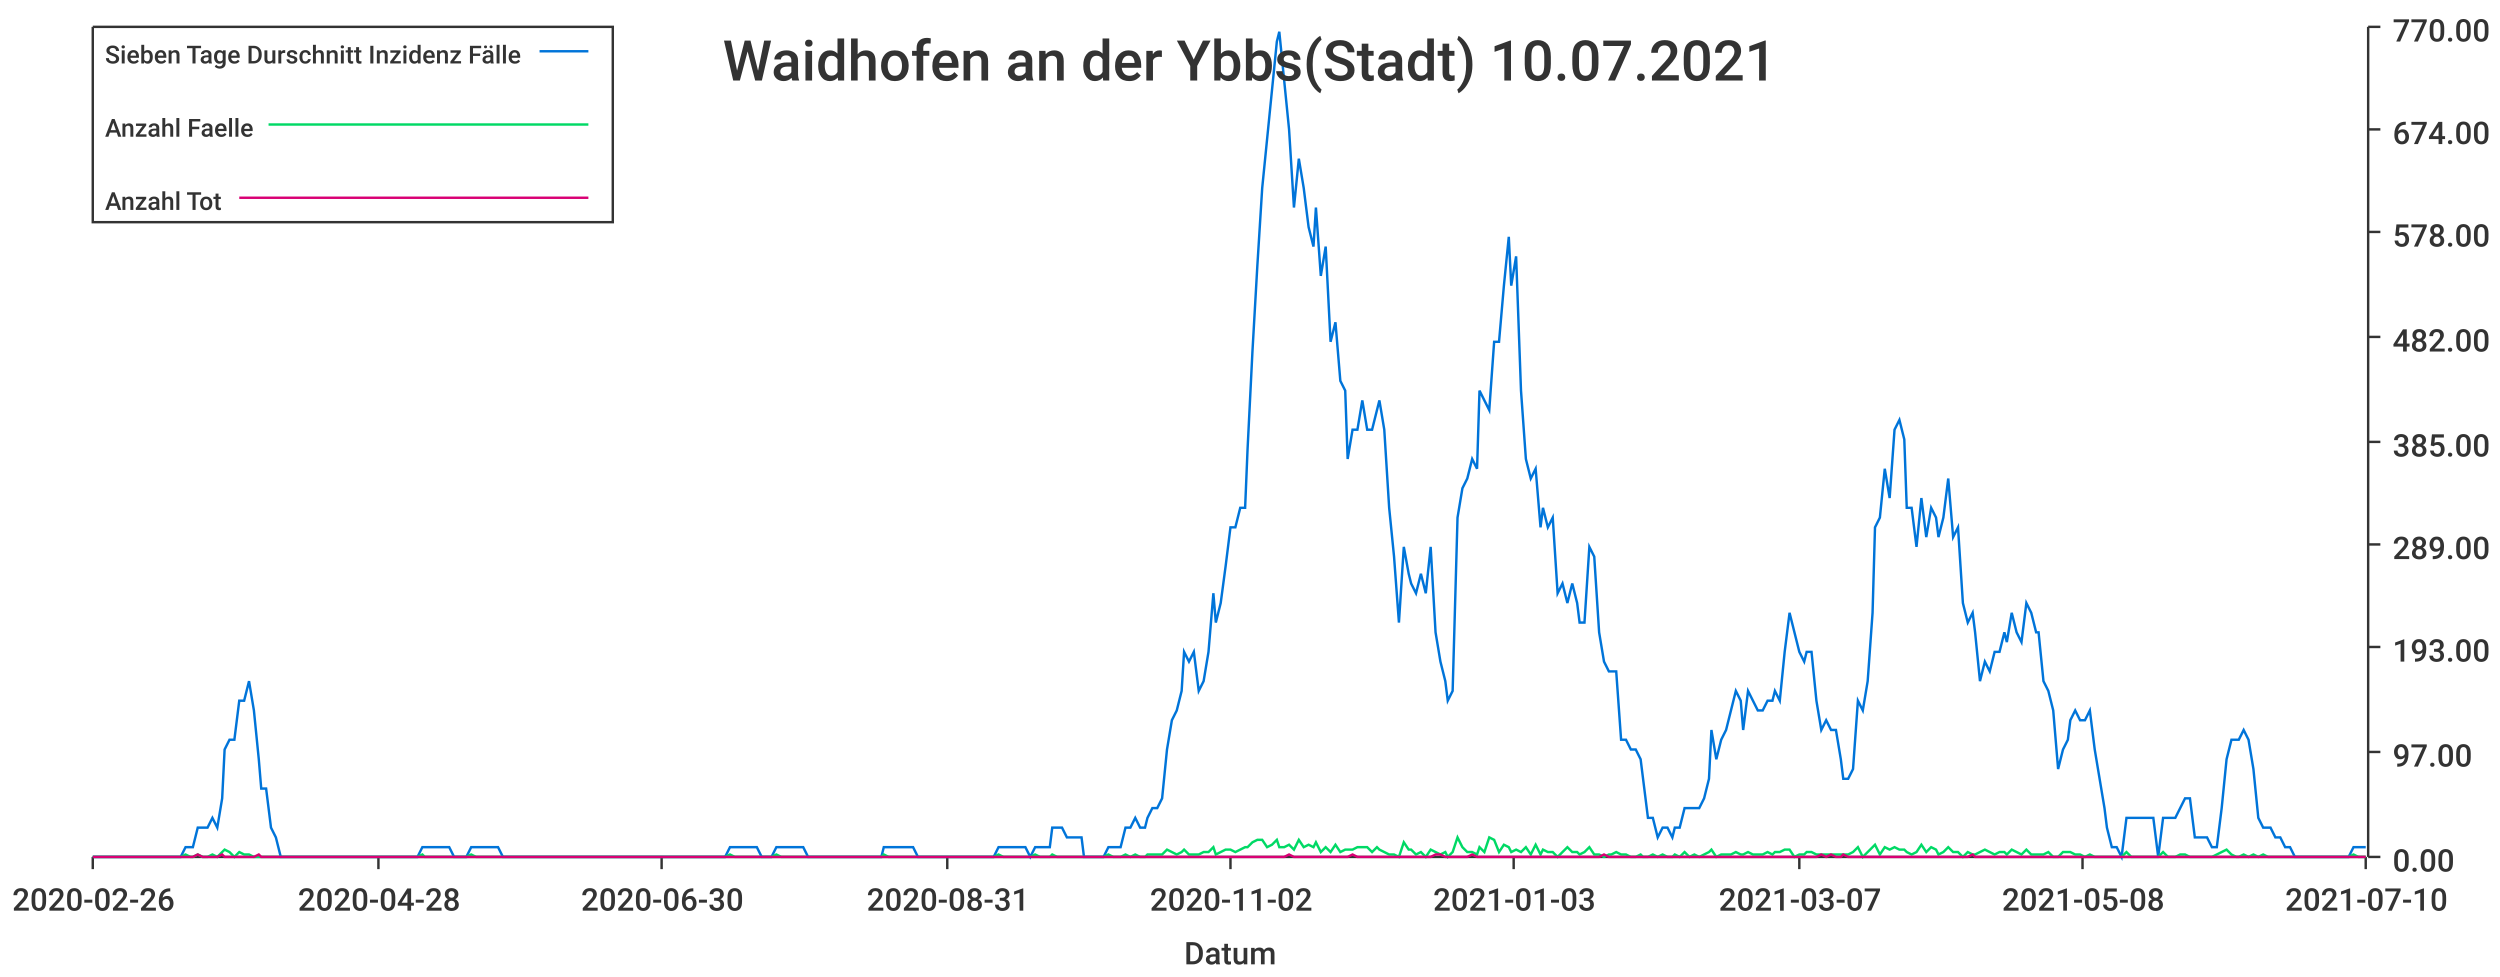
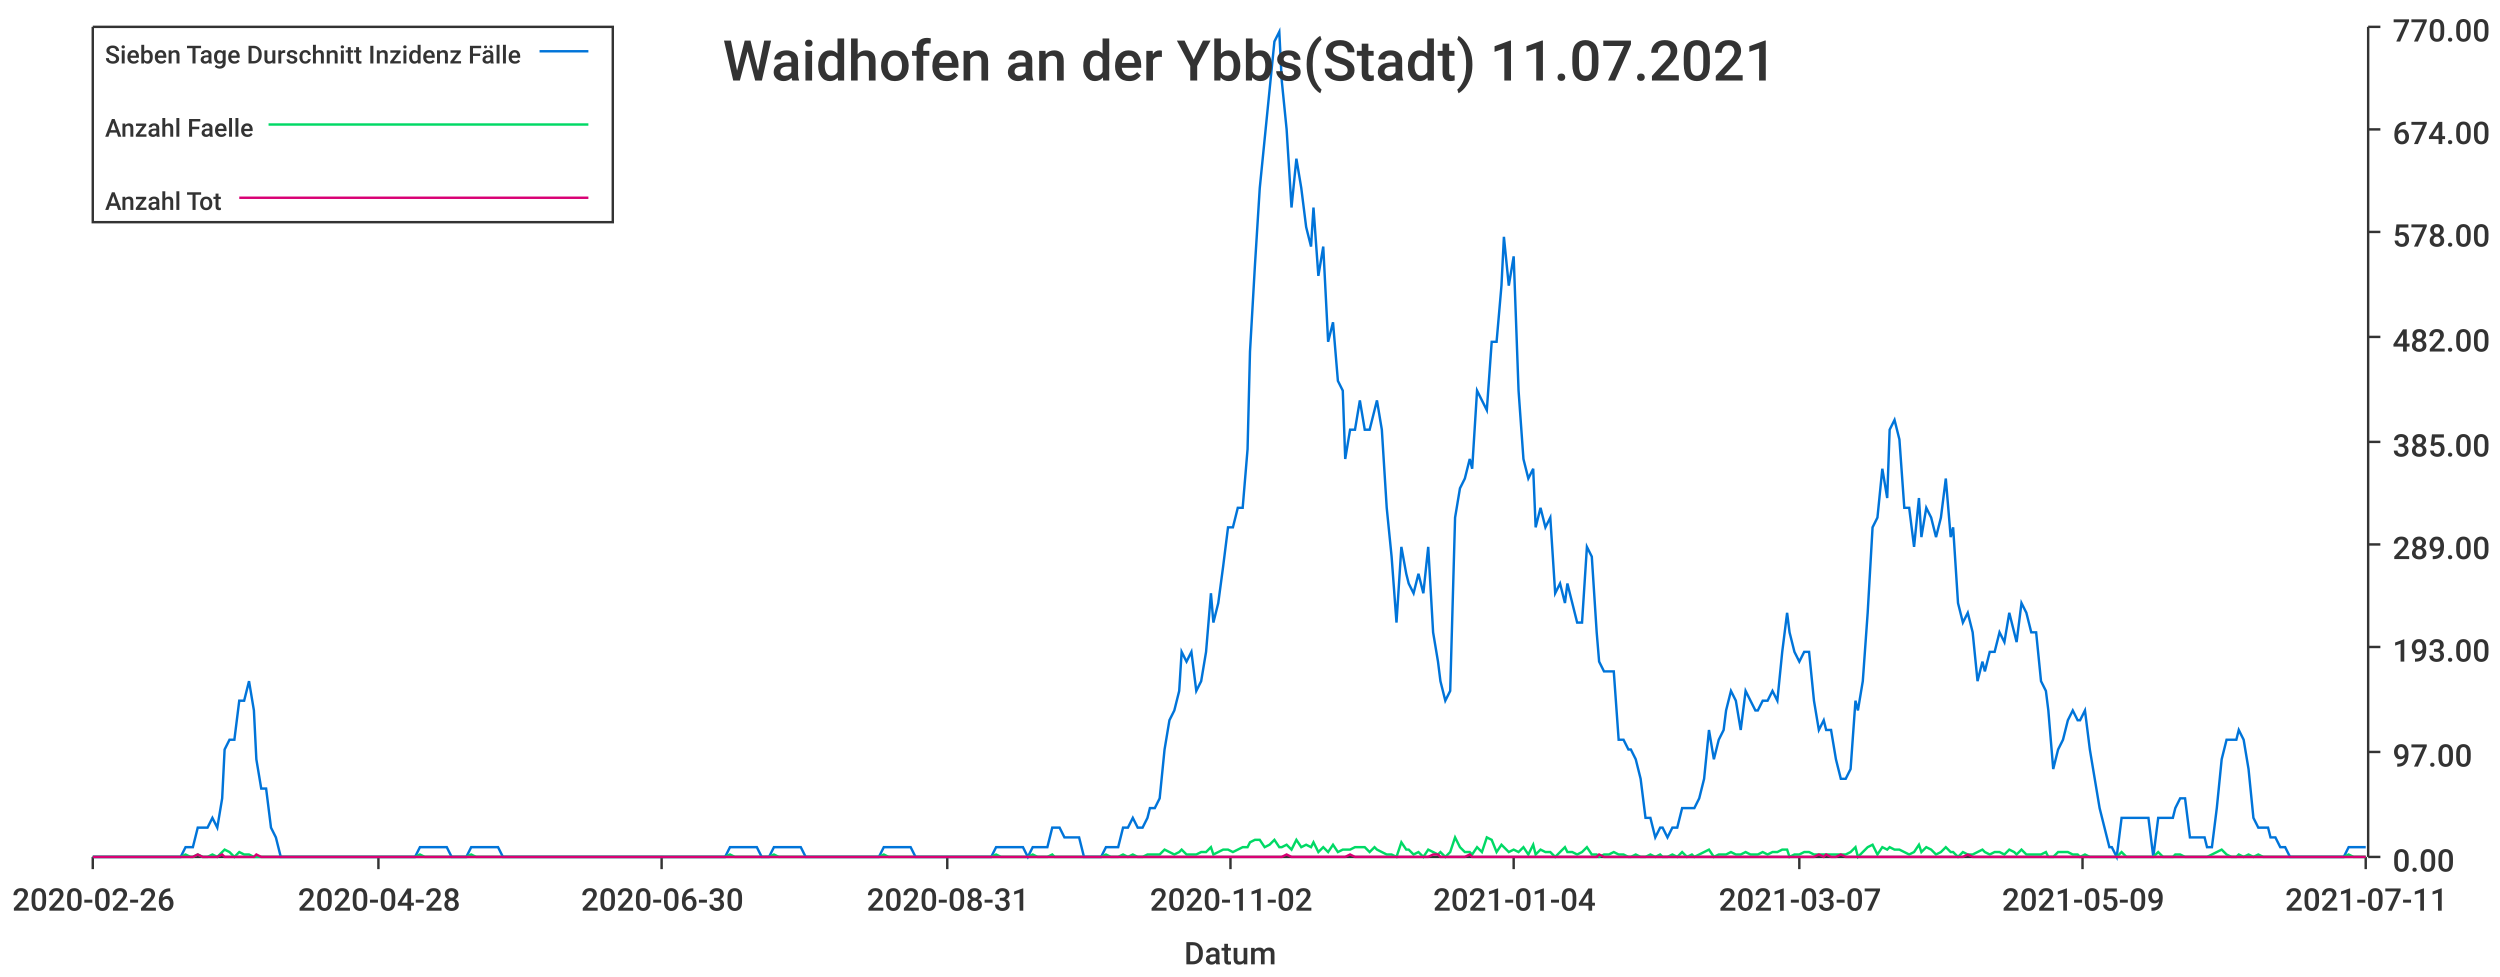
<svg xmlns="http://www.w3.org/2000/svg" width="1024" height="400">\n<path d="M 0 0 L 1024 0 L 1024 400 L 0 400 L 0 0" style="stroke-width:0;stroke:rgba(255,255,255,1.0);fill:rgba(255,255,255,1.0)" />
  <path d="M 38 11 L 969 11 L 969 351 L 38 351 L 38 11" style="stroke-width:0;stroke:rgba(255,255,255,1.0);fill:rgba(255,255,255,1.0)" />
  <path d="M 38 351 L 969 351" style="stroke-width:1;stroke:rgba(51,51,51,1.0);fill:none" />
  <path d="M 38 351 L 38 356" style="stroke-width:1;stroke:rgba(51,51,51,1.0);fill:none" />
  <text x="5" y="373" style="stroke-width:0;stroke:none;fill:rgba(51,51,51,1.0);font-size:12.8px;font-family:'Roboto Medium',sans-serif">2020-02-26</text>
  <path d="M 155 351 L 155 356" style="stroke-width:1;stroke:rgba(51,51,51,1.0);fill:none" />
  <text x="122" y="373" style="stroke-width:0;stroke:none;fill:rgba(51,51,51,1.0);font-size:12.8px;font-family:'Roboto Medium',sans-serif">2020-04-28</text>
  <path d="M 271 351 L 271 356" style="stroke-width:1;stroke:rgba(51,51,51,1.0);fill:none" />
  <text x="238" y="373" style="stroke-width:0;stroke:none;fill:rgba(51,51,51,1.0);font-size:12.8px;font-family:'Roboto Medium',sans-serif">2020-06-30</text>
  <path d="M 388 351 L 388 356" style="stroke-width:1;stroke:rgba(51,51,51,1.0);fill:none" />
  <text x="355" y="373" style="stroke-width:0;stroke:none;fill:rgba(51,51,51,1.0);font-size:12.8px;font-family:'Roboto Medium',sans-serif">2020-08-31</text>
  <path d="M 504 351 L 504 356" style="stroke-width:1;stroke:rgba(51,51,51,1.0);fill:none" />
  <text x="471" y="373" style="stroke-width:0;stroke:none;fill:rgba(51,51,51,1.0);font-size:12.8px;font-family:'Roboto Medium',sans-serif">2020-11-02</text>
  <path d="M 620 351 L 620 356" style="stroke-width:1;stroke:rgba(51,51,51,1.0);fill:none" />
-   <text x="587" y="373" style="stroke-width:0;stroke:none;fill:rgba(51,51,51,1.0);font-size:12.8px;font-family:'Roboto Medium',sans-serif">2021-01-03</text>
+   <text x="587" y="373" style="stroke-width:0;stroke:none;fill:rgba(51,51,51,1.0);font-size:12.8px;font-family:'Roboto Medium',sans-serif">2021-01-04</text>
  <path d="M 737 351 L 737 356" style="stroke-width:1;stroke:rgba(51,51,51,1.0);fill:none" />
  <text x="704" y="373" style="stroke-width:0;stroke:none;fill:rgba(51,51,51,1.0);font-size:12.8px;font-family:'Roboto Medium',sans-serif">2021-03-07</text>
  <path d="M 853 351 L 853 356" style="stroke-width:1;stroke:rgba(51,51,51,1.0);fill:none" />
-   <text x="820" y="373" style="stroke-width:0;stroke:none;fill:rgba(51,51,51,1.0);font-size:12.8px;font-family:'Roboto Medium',sans-serif">2021-05-08</text>
+   <text x="820" y="373" style="stroke-width:0;stroke:none;fill:rgba(51,51,51,1.0);font-size:12.8px;font-family:'Roboto Medium',sans-serif">2021-05-09</text>
  <path d="M 969 351 L 969 356" style="stroke-width:1;stroke:rgba(51,51,51,1.0);fill:none" />
-   <text x="936" y="373" style="stroke-width:0;stroke:none;fill:rgba(51,51,51,1.0);font-size:12.8px;font-family:'Roboto Medium',sans-serif">2021-07-10</text>
+   <text x="936" y="373" style="stroke-width:0;stroke:none;fill:rgba(51,51,51,1.0);font-size:12.8px;font-family:'Roboto Medium',sans-serif">2021-07-11</text>
  <text x="485" y="395" style="stroke-width:0;stroke:none;fill:rgba(51,51,51,1.0);font-size:12.8px;font-family:'Roboto Medium',sans-serif">Datum</text>
  <path d="M 970 351 L 970 11" style="stroke-width:1;stroke:rgba(51,51,51,1.0);fill:none" />
  <path d="M 970 351 L 975 351" style="stroke-width:1;stroke:rgba(51,51,51,1.0);fill:none" />
  <text x="980" y="357" style="stroke-width:0;stroke:none;fill:rgba(51,51,51,1.0);font-size:12.8px;font-family:'Roboto Medium',sans-serif">0.00</text>
  <path d="M 970 308 L 975 308" style="stroke-width:1;stroke:rgba(51,51,51,1.0);fill:none" />
  <text x="980" y="314" style="stroke-width:0;stroke:none;fill:rgba(51,51,51,1.0);font-size:12.8px;font-family:'Roboto Medium',sans-serif">97.00</text>
  <path d="M 970 265 L 975 265" style="stroke-width:1;stroke:rgba(51,51,51,1.0);fill:none" />
  <text x="980" y="271" style="stroke-width:0;stroke:none;fill:rgba(51,51,51,1.0);font-size:12.8px;font-family:'Roboto Medium',sans-serif">193.00</text>
  <path d="M 970 223 L 975 223" style="stroke-width:1;stroke:rgba(51,51,51,1.0);fill:none" />
  <text x="980" y="229" style="stroke-width:0;stroke:none;fill:rgba(51,51,51,1.0);font-size:12.8px;font-family:'Roboto Medium',sans-serif">289.00</text>
  <path d="M 970 181 L 975 181" style="stroke-width:1;stroke:rgba(51,51,51,1.0);fill:none" />
  <text x="980" y="187" style="stroke-width:0;stroke:none;fill:rgba(51,51,51,1.0);font-size:12.8px;font-family:'Roboto Medium',sans-serif">385.00</text>
  <path d="M 970 138 L 975 138" style="stroke-width:1;stroke:rgba(51,51,51,1.0);fill:none" />
  <text x="980" y="144" style="stroke-width:0;stroke:none;fill:rgba(51,51,51,1.0);font-size:12.8px;font-family:'Roboto Medium',sans-serif">482.00</text>
  <path d="M 970 95 L 975 95" style="stroke-width:1;stroke:rgba(51,51,51,1.0);fill:none" />
  <text x="980" y="101" style="stroke-width:0;stroke:none;fill:rgba(51,51,51,1.0);font-size:12.8px;font-family:'Roboto Medium',sans-serif">578.00</text>
  <path d="M 970 53 L 975 53" style="stroke-width:1;stroke:rgba(51,51,51,1.0);fill:none" />
  <text x="980" y="59" style="stroke-width:0;stroke:none;fill:rgba(51,51,51,1.0);font-size:12.8px;font-family:'Roboto Medium',sans-serif">674.00</text>
  <path d="M 970 11 L 975 11" style="stroke-width:1;stroke:rgba(51,51,51,1.0);fill:none" />
  <text x="980" y="17" style="stroke-width:0;stroke:none;fill:rgba(51,51,51,1.0);font-size:12.8px;font-family:'Roboto Medium',sans-serif">770.00</text>
-   <path d="M 38 351 L 40 351 L 42 351 L 44 351 L 46 351 L 48 351 L 50 351 L 52 351 L 53 351 L 55 351 L 57 351 L 59 351 L 61 351 L 63 351 L 65 351 L 66 351 L 68 351 L 70 351 L 72 351 L 74 351 L 76 347 L 78 347 L 79 347 L 81 339 L 83 339 L 85 339 L 87 335 L 89 339 L 91 327 L 92 307 L 94 303 L 96 303 L 98 287 L 100 287 L 102 279 L 104 291 L 106 311 L 107 323 L 109 323 L 111 339 L 113 343 L 115 351 L 117 351 L 119 351 L 120 351 L 122 351 L 124 351 L 126 351 L 128 351 L 130 351 L 132 351 L 133 351 L 135 351 L 137 351 L 139 351 L 141 351 L 143 351 L 145 351 L 146 351 L 148 351 L 150 351 L 152 351 L 154 351 L 156 351 L 158 351 L 160 351 L 161 351 L 163 351 L 165 351 L 167 351 L 169 351 L 171 351 L 173 347 L 174 347 L 176 347 L 178 347 L 180 347 L 182 347 L 184 347 L 186 351 L 187 351 L 189 351 L 191 351 L 193 347 L 195 347 L 197 347 L 199 347 L 200 347 L 202 347 L 204 347 L 206 351 L 208 351 L 210 351 L 212 351 L 214 351 L 215 351 L 217 351 L 219 351 L 221 351 L 223 351 L 225 351 L 227 351 L 228 351 L 230 351 L 232 351 L 234 351 L 236 351 L 238 351 L 240 351 L 241 351 L 243 351 L 245 351 L 247 351 L 249 351 L 251 351 L 253 351 L 254 351 L 256 351 L 258 351 L 260 351 L 262 351 L 264 351 L 266 351 L 268 351 L 269 351 L 271 351 L 273 351 L 275 351 L 277 351 L 279 351 L 281 351 L 282 351 L 284 351 L 286 351 L 288 351 L 290 351 L 292 351 L 294 351 L 295 351 L 297 351 L 299 347 L 301 347 L 303 347 L 305 347 L 307 347 L 308 347 L 310 347 L 312 351 L 314 351 L 316 351 L 318 347 L 320 347 L 322 347 L 323 347 L 325 347 L 327 347 L 329 347 L 331 351 L 333 351 L 335 351 L 336 351 L 338 351 L 340 351 L 342 351 L 344 351 L 346 351 L 348 351 L 349 351 L 351 351 L 353 351 L 355 351 L 357 351 L 359 351 L 361 351 L 362 347 L 364 347 L 366 347 L 368 347 L 370 347 L 372 347 L 374 347 L 376 351 L 377 351 L 379 351 L 381 351 L 383 351 L 385 351 L 387 351 L 389 351 L 390 351 L 392 351 L 394 351 L 396 351 L 398 351 L 400 351 L 402 351 L 403 351 L 405 351 L 407 351 L 409 347 L 411 347 L 413 347 L 415 347 L 416 347 L 418 347 L 420 347 L 422 351 L 424 347 L 426 347 L 428 347 L 430 347 L 431 339 L 433 339 L 435 339 L 437 343 L 439 343 L 441 343 L 443 343 L 444 351 L 446 351 L 448 351 L 450 351 L 452 351 L 454 347 L 456 347 L 457 347 L 459 347 L 461 339 L 463 339 L 465 335 L 467 339 L 469 339 L 470 335 L 472 331 L 474 331 L 476 327 L 478 307 L 480 295 L 482 291 L 484 283 L 485 267 L 487 271 L 489 267 L 491 283 L 493 279 L 495 267 L 497 243 L 498 255 L 500 247 L 502 232 L 504 216 L 506 216 L 508 208 L 510 208 L 511 184 L 513 144 L 515 109 L 517 77 L 519 57 L 521 37 L 523 17 L 524 13 L 526 33 L 528 53 L 530 85 L 532 65 L 534 77 L 536 93 L 538 101 L 539 85 L 541 113 L 543 101 L 545 140 L 547 132 L 549 156 L 551 160 L 552 188 L 554 176 L 556 176 L 558 164 L 560 176 L 562 176 L 564 168 L 565 164 L 567 176 L 569 208 L 571 228 L 573 255 L 575 224 L 577 235 L 578 239 L 580 243 L 582 235 L 584 243 L 586 224 L 588 259 L 590 271 L 592 279 L 593 287 L 595 283 L 597 212 L 599 200 L 601 196 L 603 188 L 605 192 L 606 160 L 608 164 L 610 168 L 612 140 L 614 140 L 616 117 L 618 97 L 619 117 L 621 105 L 623 160 L 625 188 L 627 196 L 629 192 L 631 216 L 632 208 L 634 216 L 636 212 L 638 243 L 640 239 L 642 247 L 644 239 L 646 247 L 647 255 L 649 255 L 651 224 L 653 228 L 655 259 L 657 271 L 659 275 L 660 275 L 662 275 L 664 303 L 666 303 L 668 307 L 670 307 L 672 311 L 673 319 L 675 335 L 677 335 L 679 343 L 681 339 L 683 339 L 685 343 L 686 339 L 688 339 L 690 331 L 692 331 L 694 331 L 696 331 L 698 327 L 700 319 L 701 299 L 703 311 L 705 303 L 707 299 L 709 291 L 711 283 L 713 287 L 714 299 L 716 283 L 718 287 L 720 291 L 722 291 L 724 287 L 726 287 L 727 283 L 729 287 L 731 267 L 733 251 L 735 259 L 737 267 L 739 271 L 740 267 L 742 267 L 744 287 L 746 299 L 748 295 L 750 299 L 752 299 L 754 311 L 755 319 L 757 319 L 759 315 L 761 287 L 763 291 L 765 279 L 767 251 L 768 216 L 770 212 L 772 192 L 774 204 L 776 176 L 778 172 L 780 180 L 781 208 L 783 208 L 785 224 L 787 204 L 789 220 L 791 208 L 793 212 L 794 220 L 796 212 L 798 196 L 800 220 L 802 216 L 804 247 L 806 255 L 808 251 L 809 259 L 811 279 L 813 271 L 815 275 L 817 267 L 819 267 L 821 259 L 822 263 L 824 251 L 826 259 L 828 263 L 830 247 L 832 251 L 834 259 L 835 259 L 837 279 L 839 283 L 841 291 L 843 315 L 845 307 L 847 303 L 848 295 L 850 291 L 852 295 L 854 295 L 856 291 L 858 307 L 860 319 L 862 331 L 863 339 L 865 347 L 867 347 L 869 351 L 871 335 L 873 335 L 875 335 L 876 335 L 878 335 L 880 335 L 882 335 L 884 351 L 886 335 L 888 335 L 889 335 L 891 335 L 893 331 L 895 327 L 897 327 L 899 343 L 901 343 L 902 343 L 904 343 L 906 347 L 908 347 L 910 331 L 912 311 L 914 303 L 916 303 L 917 303 L 919 299 L 921 303 L 923 315 L 925 335 L 927 339 L 929 339 L 930 339 L 932 343 L 934 343 L 936 347 L 938 347 L 940 351 L 942 351 L 943 351 L 945 351 L 947 351 L 949 351 L 951 351 L 953 351 L 955 351 L 956 351 L 958 351 L 960 351 L 962 351 L 964 347 L 966 347 L 968 347 L 969 347" style="stroke-width:1;stroke:rgba(0,116,217,1.0);fill:none" />
-   <path d="M 38 351 L 40 351 L 42 351 L 44 351 L 46 351 L 48 351 L 50 351 L 52 351 L 53 351 L 55 351 L 57 351 L 59 351 L 61 351 L 63 351 L 65 351 L 66 351 L 68 351 L 70 351 L 72 351 L 74 351 L 76 350 L 78 351 L 79 351 L 81 350 L 83 351 L 85 351 L 87 350 L 89 351 L 91 349 L 92 348 L 94 349 L 96 351 L 98 349 L 100 350 L 102 350 L 104 351 L 106 351 L 107 351 L 109 351 L 111 351 L 113 351 L 115 351 L 117 351 L 119 351 L 120 351 L 122 351 L 124 351 L 126 351 L 128 351 L 130 351 L 132 351 L 133 351 L 135 351 L 137 351 L 139 351 L 141 351 L 143 351 L 145 351 L 146 351 L 148 351 L 150 351 L 152 351 L 154 351 L 156 351 L 158 351 L 160 351 L 161 351 L 163 351 L 165 351 L 167 351 L 169 351 L 171 351 L 173 350 L 174 351 L 176 351 L 178 351 L 180 351 L 182 351 L 184 351 L 186 351 L 187 351 L 189 351 L 191 351 L 193 350 L 195 351 L 197 351 L 199 351 L 200 351 L 202 351 L 204 351 L 206 351 L 208 351 L 210 351 L 212 351 L 214 351 L 215 351 L 217 351 L 219 351 L 221 351 L 223 351 L 225 351 L 227 351 L 228 351 L 230 351 L 232 351 L 234 351 L 236 351 L 238 351 L 240 351 L 241 351 L 243 351 L 245 351 L 247 351 L 249 351 L 251 351 L 253 351 L 254 351 L 256 351 L 258 351 L 260 351 L 262 351 L 264 351 L 266 351 L 268 351 L 269 351 L 271 351 L 273 351 L 275 351 L 277 351 L 279 351 L 281 351 L 282 351 L 284 351 L 286 351 L 288 351 L 290 351 L 292 351 L 294 351 L 295 351 L 297 351 L 299 350 L 301 351 L 303 351 L 305 351 L 307 351 L 308 351 L 310 351 L 312 351 L 314 351 L 316 351 L 318 350 L 320 351 L 322 351 L 323 351 L 325 351 L 327 351 L 329 351 L 331 351 L 333 351 L 335 351 L 336 351 L 338 351 L 340 351 L 342 351 L 344 351 L 346 351 L 348 351 L 349 351 L 351 351 L 353 351 L 355 351 L 357 351 L 359 351 L 361 351 L 362 350 L 364 351 L 366 351 L 368 351 L 370 351 L 372 351 L 374 351 L 376 351 L 377 351 L 379 351 L 381 351 L 383 351 L 385 351 L 387 351 L 389 351 L 390 351 L 392 351 L 394 351 L 396 351 L 398 351 L 400 351 L 402 351 L 403 351 L 405 351 L 407 351 L 409 350 L 411 351 L 413 351 L 415 351 L 416 351 L 418 351 L 420 351 L 422 351 L 424 350 L 426 351 L 428 351 L 430 351 L 431 350 L 433 351 L 435 351 L 437 351 L 439 351 L 441 351 L 443 351 L 444 351 L 446 351 L 448 351 L 450 351 L 452 351 L 454 350 L 456 351 L 457 351 L 459 351 L 461 350 L 463 351 L 465 350 L 467 351 L 469 351 L 470 350 L 472 350 L 474 350 L 476 350 L 478 348 L 480 349 L 482 350 L 484 349 L 485 348 L 487 350 L 489 350 L 491 350 L 493 349 L 495 349 L 497 347 L 498 350 L 500 349 L 502 348 L 504 348 L 506 349 L 508 348 L 510 347 L 511 347 L 513 345 L 515 344 L 517 344 L 519 347 L 521 346 L 523 344 L 524 347 L 526 347 L 528 346 L 530 348 L 532 344 L 534 347 L 536 346 L 538 347 L 539 345 L 541 349 L 543 347 L 545 349 L 547 346 L 549 349 L 551 348 L 552 348 L 554 348 L 556 347 L 558 347 L 560 347 L 562 349 L 564 347 L 565 348 L 567 349 L 569 350 L 571 350 L 573 351 L 575 345 L 577 348 L 578 348 L 580 350 L 582 349 L 584 351 L 586 348 L 588 349 L 590 350 L 592 349 L 593 351 L 595 349 L 597 343 L 599 347 L 601 349 L 603 349 L 605 350 L 606 347 L 608 349 L 610 343 L 612 344 L 614 349 L 616 346 L 618 347 L 619 349 L 621 348 L 623 349 L 625 347 L 627 350 L 629 346 L 631 350 L 632 348 L 634 349 L 636 349 L 638 351 L 640 349 L 642 347 L 644 349 L 646 349 L 647 350 L 649 349 L 651 347 L 653 350 L 655 350 L 657 351 L 659 350 L 660 350 L 662 349 L 664 350 L 666 350 L 668 351 L 670 351 L 672 350 L 673 351 L 675 351 L 677 350 L 679 351 L 681 350 L 683 351 L 685 351 L 686 350 L 688 351 L 690 349 L 692 351 L 694 350 L 696 351 L 698 350 L 700 349 L 701 348 L 703 351 L 705 350 L 707 350 L 709 350 L 711 349 L 713 350 L 714 350 L 716 349 L 718 350 L 720 350 L 722 350 L 724 349 L 726 350 L 727 349 L 729 349 L 731 348 L 733 348 L 735 351 L 737 350 L 739 350 L 740 349 L 742 349 L 744 350 L 746 350 L 748 350 L 750 350 L 752 350 L 754 350 L 755 350 L 757 350 L 759 349 L 761 347 L 763 351 L 765 349 L 767 347 L 768 346 L 770 350 L 772 347 L 774 348 L 776 347 L 778 348 L 780 348 L 781 349 L 783 350 L 785 349 L 787 346 L 789 349 L 791 347 L 793 348 L 794 350 L 796 349 L 798 347 L 800 349 L 802 349 L 804 351 L 806 349 L 808 350 L 809 350 L 811 349 L 813 348 L 815 349 L 817 350 L 819 349 L 821 349 L 822 350 L 824 348 L 826 349 L 828 350 L 830 348 L 832 350 L 834 350 L 835 350 L 837 350 L 839 349 L 841 351 L 843 351 L 845 349 L 847 349 L 848 349 L 850 350 L 852 350 L 854 351 L 856 350 L 858 351 L 860 351 L 862 351 L 863 351 L 865 351 L 867 351 L 869 351 L 871 349 L 873 351 L 875 351 L 876 351 L 878 351 L 880 351 L 882 351 L 884 351 L 886 349 L 888 351 L 889 351 L 891 351 L 893 350 L 895 350 L 897 351 L 899 351 L 901 351 L 902 351 L 904 351 L 906 351 L 908 350 L 910 349 L 912 348 L 914 350 L 916 351 L 917 351 L 919 350 L 921 351 L 923 350 L 925 351 L 927 350 L 929 351 L 930 351 L 932 351 L 934 351 L 936 351 L 938 351 L 940 351 L 942 351 L 943 351 L 945 351 L 947 351 L 949 351 L 951 351 L 953 351 L 955 351 L 956 351 L 958 351 L 960 351 L 962 351 L 964 350 L 966 351 L 968 351 L 969 351" style="stroke-width:1;stroke:rgba(0,217,101,1.0);fill:none" />
-   <path d="M 38 351 L 40 351 L 42 351 L 44 351 L 46 351 L 48 351 L 50 351 L 52 351 L 53 351 L 55 351 L 57 351 L 59 351 L 61 351 L 63 351 L 65 351 L 66 351 L 68 351 L 70 351 L 72 351 L 74 351 L 76 351 L 78 351 L 79 351 L 81 350 L 83 351 L 85 351 L 87 351 L 89 351 L 91 350 L 92 351 L 94 351 L 96 351 L 98 351 L 100 351 L 102 351 L 104 351 L 106 350 L 107 351 L 109 351 L 111 351 L 113 351 L 115 351 L 117 351 L 119 351 L 120 351 L 122 351 L 124 351 L 126 351 L 128 351 L 130 351 L 132 351 L 133 351 L 135 351 L 137 351 L 139 351 L 141 351 L 143 351 L 145 351 L 146 351 L 148 351 L 150 351 L 152 351 L 154 351 L 156 351 L 158 351 L 160 351 L 161 351 L 163 351 L 165 351 L 167 351 L 169 351 L 171 351 L 173 351 L 174 351 L 176 351 L 178 351 L 180 351 L 182 351 L 184 351 L 186 351 L 187 351 L 189 351 L 191 351 L 193 351 L 195 351 L 197 351 L 199 351 L 200 351 L 202 351 L 204 351 L 206 351 L 208 351 L 210 351 L 212 351 L 214 351 L 215 351 L 217 351 L 219 351 L 221 351 L 223 351 L 225 351 L 227 351 L 228 351 L 230 351 L 232 351 L 234 351 L 236 351 L 238 351 L 240 351 L 241 351 L 243 351 L 245 351 L 247 351 L 249 351 L 251 351 L 253 351 L 254 351 L 256 351 L 258 351 L 260 351 L 262 351 L 264 351 L 266 351 L 268 351 L 269 351 L 271 351 L 273 351 L 275 351 L 277 351 L 279 351 L 281 351 L 282 351 L 284 351 L 286 351 L 288 351 L 290 351 L 292 351 L 294 351 L 295 351 L 297 351 L 299 351 L 301 351 L 303 351 L 305 351 L 307 351 L 308 351 L 310 351 L 312 351 L 314 351 L 316 351 L 318 351 L 320 351 L 322 351 L 323 351 L 325 351 L 327 351 L 329 351 L 331 351 L 333 351 L 335 351 L 336 351 L 338 351 L 340 351 L 342 351 L 344 351 L 346 351 L 348 351 L 349 351 L 351 351 L 353 351 L 355 351 L 357 351 L 359 351 L 361 351 L 362 351 L 364 351 L 366 351 L 368 351 L 370 351 L 372 351 L 374 351 L 376 351 L 377 351 L 379 351 L 381 351 L 383 351 L 385 351 L 387 351 L 389 351 L 390 351 L 392 351 L 394 351 L 396 351 L 398 351 L 400 351 L 402 351 L 403 351 L 405 351 L 407 351 L 409 351 L 411 351 L 413 351 L 415 351 L 416 351 L 418 351 L 420 351 L 422 351 L 424 351 L 426 351 L 428 351 L 430 351 L 431 351 L 433 351 L 435 351 L 437 351 L 439 351 L 441 351 L 443 351 L 444 351 L 446 351 L 448 351 L 450 351 L 452 351 L 454 351 L 456 351 L 457 351 L 459 351 L 461 351 L 463 351 L 465 351 L 467 351 L 469 351 L 470 351 L 472 351 L 474 351 L 476 351 L 478 351 L 480 351 L 482 351 L 484 351 L 485 351 L 487 351 L 489 351 L 491 351 L 493 351 L 495 351 L 497 351 L 498 351 L 500 351 L 502 351 L 504 351 L 506 351 L 508 351 L 510 351 L 511 351 L 513 351 L 515 351 L 517 351 L 519 351 L 521 351 L 523 351 L 524 351 L 526 351 L 528 350 L 530 351 L 532 351 L 534 351 L 536 351 L 538 351 L 539 351 L 541 351 L 543 351 L 545 351 L 547 351 L 549 351 L 551 351 L 552 351 L 554 350 L 556 351 L 558 351 L 560 351 L 562 351 L 564 351 L 565 351 L 567 351 L 569 351 L 571 351 L 573 351 L 575 351 L 577 351 L 578 351 L 580 351 L 582 351 L 584 351 L 586 351 L 588 350 L 590 350 L 592 351 L 593 351 L 595 351 L 597 351 L 599 351 L 601 351 L 603 350 L 605 351 L 606 351 L 608 351 L 610 351 L 612 351 L 614 351 L 616 351 L 618 351 L 619 351 L 621 351 L 623 351 L 625 351 L 627 351 L 629 351 L 631 351 L 632 351 L 634 351 L 636 351 L 638 351 L 640 351 L 642 351 L 644 351 L 646 351 L 647 351 L 649 351 L 651 351 L 653 351 L 655 351 L 657 350 L 659 351 L 660 351 L 662 351 L 664 351 L 666 351 L 668 351 L 670 351 L 672 351 L 673 351 L 675 351 L 677 351 L 679 351 L 681 351 L 683 351 L 685 351 L 686 351 L 688 351 L 690 351 L 692 351 L 694 351 L 696 351 L 698 351 L 700 351 L 701 351 L 703 351 L 705 351 L 707 351 L 709 351 L 711 351 L 713 351 L 714 351 L 716 351 L 718 351 L 720 351 L 722 351 L 724 351 L 726 351 L 727 351 L 729 351 L 731 351 L 733 351 L 735 351 L 737 351 L 739 351 L 740 351 L 742 351 L 744 351 L 746 350 L 748 351 L 750 350 L 752 351 L 754 351 L 755 350 L 757 351 L 759 351 L 761 351 L 763 351 L 765 351 L 767 351 L 768 351 L 770 351 L 772 351 L 774 351 L 776 351 L 778 351 L 780 351 L 781 351 L 783 351 L 785 351 L 787 351 L 789 351 L 791 351 L 793 351 L 794 351 L 796 351 L 798 351 L 800 351 L 802 351 L 804 351 L 806 351 L 808 350 L 809 351 L 811 351 L 813 351 L 815 351 L 817 351 L 819 351 L 821 351 L 822 351 L 824 351 L 826 351 L 828 351 L 830 351 L 832 351 L 834 351 L 835 351 L 837 351 L 839 351 L 841 351 L 843 351 L 845 351 L 847 351 L 848 351 L 850 351 L 852 351 L 854 351 L 856 351 L 858 351 L 860 351 L 862 351 L 863 351 L 865 351 L 867 351 L 869 351 L 871 351 L 873 351 L 875 351 L 876 351 L 878 351 L 880 351 L 882 351 L 884 351 L 886 351 L 888 351 L 889 351 L 891 351 L 893 351 L 895 351 L 897 351 L 899 351 L 901 351 L 902 351 L 904 351 L 906 351 L 908 351 L 910 351 L 912 351 L 914 351 L 916 351 L 917 351 L 919 351 L 921 351 L 923 351 L 925 351 L 927 351 L 929 351 L 930 351 L 932 351 L 934 351 L 936 351 L 938 351 L 940 351 L 942 351 L 943 351 L 945 351 L 947 351 L 949 351 L 951 351 L 953 351 L 955 351 L 956 351 L 958 351 L 960 351 L 962 351 L 964 351 L 966 351 L 968 351 L 969 351" style="stroke-width:1;stroke:rgba(217,0,116,1.0);fill:none" />
-   <text x="296" y="33" style="stroke-width:0;stroke:none;fill:rgba(51,51,51,1.0);font-size:23.0px;font-family:'Roboto Medium',sans-serif">Waidhofen an der Ybbs(Stadt) 10.07.2021</text>
+   <path d="M 38 351 L 40 351 L 42 351 L 44 351 L 46 351 L 48 351 L 50 351 L 52 351 L 53 351 L 55 351 L 57 351 L 59 351 L 61 351 L 63 351 L 65 351 L 66 351 L 68 351 L 70 351 L 72 351 L 74 351 L 76 347 L 78 347 L 79 347 L 81 339 L 83 339 L 85 339 L 87 335 L 89 339 L 91 327 L 92 307 L 94 303 L 96 303 L 98 287 L 100 287 L 102 279 L 104 291 L 105 311 L 107 323 L 109 323 L 111 339 L 113 343 L 115 351 L 117 351 L 118 351 L 120 351 L 122 351 L 124 351 L 126 351 L 128 351 L 130 351 L 131 351 L 133 351 L 135 351 L 137 351 L 139 351 L 141 351 L 143 351 L 144 351 L 146 351 L 148 351 L 150 351 L 152 351 L 154 351 L 156 351 L 157 351 L 159 351 L 161 351 L 163 351 L 165 351 L 167 351 L 169 351 L 170 351 L 172 347 L 174 347 L 176 347 L 178 347 L 180 347 L 182 347 L 183 347 L 185 351 L 187 351 L 189 351 L 191 351 L 193 347 L 195 347 L 196 347 L 198 347 L 200 347 L 202 347 L 204 347 L 206 351 L 208 351 L 209 351 L 211 351 L 213 351 L 215 351 L 217 351 L 219 351 L 221 351 L 222 351 L 224 351 L 226 351 L 228 351 L 230 351 L 232 351 L 234 351 L 235 351 L 237 351 L 239 351 L 241 351 L 243 351 L 245 351 L 247 351 L 248 351 L 250 351 L 252 351 L 254 351 L 256 351 L 258 351 L 260 351 L 261 351 L 263 351 L 265 351 L 267 351 L 269 351 L 271 351 L 273 351 L 275 351 L 276 351 L 278 351 L 280 351 L 282 351 L 284 351 L 286 351 L 288 351 L 289 351 L 291 351 L 293 351 L 295 351 L 297 351 L 299 347 L 301 347 L 302 347 L 304 347 L 306 347 L 308 347 L 310 347 L 312 351 L 314 351 L 315 351 L 317 347 L 319 347 L 321 347 L 323 347 L 325 347 L 327 347 L 328 347 L 330 351 L 332 351 L 334 351 L 336 351 L 338 351 L 340 351 L 341 351 L 343 351 L 345 351 L 347 351 L 349 351 L 351 351 L 353 351 L 354 351 L 356 351 L 358 351 L 360 351 L 362 347 L 364 347 L 366 347 L 367 347 L 369 347 L 371 347 L 373 347 L 375 351 L 377 351 L 379 351 L 380 351 L 382 351 L 384 351 L 386 351 L 388 351 L 390 351 L 392 351 L 393 351 L 395 351 L 397 351 L 399 351 L 401 351 L 403 351 L 405 351 L 406 351 L 408 347 L 410 347 L 412 347 L 414 347 L 416 347 L 418 347 L 419 347 L 421 351 L 423 347 L 425 347 L 427 347 L 429 347 L 431 339 L 432 339 L 434 339 L 436 343 L 438 343 L 440 343 L 442 343 L 444 351 L 445 351 L 447 351 L 449 351 L 451 351 L 453 347 L 455 347 L 457 347 L 458 347 L 460 339 L 462 339 L 464 335 L 466 339 L 468 339 L 470 335 L 471 331 L 473 331 L 475 327 L 477 307 L 479 295 L 481 291 L 483 283 L 484 267 L 486 271 L 488 267 L 490 283 L 492 279 L 494 267 L 496 243 L 497 255 L 499 247 L 501 232 L 503 216 L 505 216 L 507 208 L 509 208 L 511 184 L 512 144 L 514 109 L 516 77 L 518 57 L 520 37 L 522 17 L 524 13 L 525 33 L 527 53 L 529 85 L 531 65 L 533 77 L 535 93 L 537 101 L 538 85 L 540 113 L 542 101 L 544 140 L 546 132 L 548 156 L 550 160 L 551 188 L 553 176 L 555 176 L 557 164 L 559 176 L 561 176 L 563 168 L 564 164 L 566 176 L 568 208 L 570 228 L 572 255 L 574 224 L 576 235 L 577 239 L 579 243 L 581 235 L 583 243 L 585 224 L 587 259 L 589 271 L 590 279 L 592 287 L 594 283 L 596 212 L 598 200 L 600 196 L 602 188 L 603 192 L 605 160 L 607 164 L 609 168 L 611 140 L 613 140 L 615 117 L 616 97 L 618 117 L 620 105 L 622 160 L 624 188 L 626 196 L 628 192 L 629 216 L 631 208 L 633 216 L 635 212 L 637 243 L 639 239 L 641 247 L 642 239 L 644 247 L 646 255 L 648 255 L 650 224 L 652 228 L 654 259 L 655 271 L 657 275 L 659 275 L 661 275 L 663 303 L 665 303 L 667 307 L 668 307 L 670 311 L 672 319 L 674 335 L 676 335 L 678 343 L 680 339 L 681 339 L 683 343 L 685 339 L 687 339 L 689 331 L 691 331 L 693 331 L 694 331 L 696 327 L 698 319 L 700 299 L 702 311 L 704 303 L 706 299 L 707 291 L 709 283 L 711 287 L 713 299 L 715 283 L 717 287 L 719 291 L 720 291 L 722 287 L 724 287 L 726 283 L 728 287 L 730 267 L 732 251 L 733 259 L 735 267 L 737 271 L 739 267 L 741 267 L 743 287 L 745 299 L 747 295 L 748 299 L 750 299 L 752 311 L 754 319 L 756 319 L 758 315 L 760 287 L 761 291 L 763 279 L 765 251 L 767 216 L 769 212 L 771 192 L 773 204 L 774 176 L 776 172 L 778 180 L 780 208 L 782 208 L 784 224 L 786 204 L 787 220 L 789 208 L 791 212 L 793 220 L 795 212 L 797 196 L 799 220 L 800 216 L 802 247 L 804 255 L 806 251 L 808 259 L 810 279 L 812 271 L 813 275 L 815 267 L 817 267 L 819 259 L 821 263 L 823 251 L 825 259 L 826 263 L 828 247 L 830 251 L 832 259 L 834 259 L 836 279 L 838 283 L 839 291 L 841 315 L 843 307 L 845 303 L 847 295 L 849 291 L 851 295 L 852 295 L 854 291 L 856 307 L 858 319 L 860 331 L 862 339 L 864 347 L 865 347 L 867 351 L 869 335 L 871 335 L 873 335 L 875 335 L 877 335 L 878 335 L 880 335 L 882 351 L 884 335 L 886 335 L 888 335 L 890 335 L 891 331 L 893 327 L 895 327 L 897 343 L 899 343 L 901 343 L 903 343 L 904 347 L 906 347 L 908 331 L 910 311 L 912 303 L 914 303 L 916 303 L 917 299 L 919 303 L 921 315 L 923 335 L 925 339 L 927 339 L 929 339 L 930 343 L 932 343 L 934 347 L 936 347 L 938 351 L 940 351 L 942 351 L 943 351 L 945 351 L 947 351 L 949 351 L 951 351 L 953 351 L 955 351 L 956 351 L 958 351 L 960 351 L 962 347 L 964 347 L 966 347 L 968 347 L 969 347" style="stroke-width:1;stroke:rgba(0,116,217,1.0);fill:none" />
+   <path d="M 38 351 L 40 351 L 42 351 L 44 351 L 46 351 L 48 351 L 50 351 L 52 351 L 53 351 L 55 351 L 57 351 L 59 351 L 61 351 L 63 351 L 65 351 L 66 351 L 68 351 L 70 351 L 72 351 L 74 351 L 76 350 L 78 351 L 79 351 L 81 350 L 83 351 L 85 351 L 87 350 L 89 351 L 91 349 L 92 348 L 94 349 L 96 351 L 98 349 L 100 350 L 102 350 L 104 351 L 105 351 L 107 351 L 109 351 L 111 351 L 113 351 L 115 351 L 117 351 L 118 351 L 120 351 L 122 351 L 124 351 L 126 351 L 128 351 L 130 351 L 131 351 L 133 351 L 135 351 L 137 351 L 139 351 L 141 351 L 143 351 L 144 351 L 146 351 L 148 351 L 150 351 L 152 351 L 154 351 L 156 351 L 157 351 L 159 351 L 161 351 L 163 351 L 165 351 L 167 351 L 169 351 L 170 351 L 172 350 L 174 351 L 176 351 L 178 351 L 180 351 L 182 351 L 183 351 L 185 351 L 187 351 L 189 351 L 191 351 L 193 350 L 195 351 L 196 351 L 198 351 L 200 351 L 202 351 L 204 351 L 206 351 L 208 351 L 209 351 L 211 351 L 213 351 L 215 351 L 217 351 L 219 351 L 221 351 L 222 351 L 224 351 L 226 351 L 228 351 L 230 351 L 232 351 L 234 351 L 235 351 L 237 351 L 239 351 L 241 351 L 243 351 L 245 351 L 247 351 L 248 351 L 250 351 L 252 351 L 254 351 L 256 351 L 258 351 L 260 351 L 261 351 L 263 351 L 265 351 L 267 351 L 269 351 L 271 351 L 273 351 L 275 351 L 276 351 L 278 351 L 280 351 L 282 351 L 284 351 L 286 351 L 288 351 L 289 351 L 291 351 L 293 351 L 295 351 L 297 351 L 299 350 L 301 351 L 302 351 L 304 351 L 306 351 L 308 351 L 310 351 L 312 351 L 314 351 L 315 351 L 317 350 L 319 351 L 321 351 L 323 351 L 325 351 L 327 351 L 328 351 L 330 351 L 332 351 L 334 351 L 336 351 L 338 351 L 340 351 L 341 351 L 343 351 L 345 351 L 347 351 L 349 351 L 351 351 L 353 351 L 354 351 L 356 351 L 358 351 L 360 351 L 362 350 L 364 351 L 366 351 L 367 351 L 369 351 L 371 351 L 373 351 L 375 351 L 377 351 L 379 351 L 380 351 L 382 351 L 384 351 L 386 351 L 388 351 L 390 351 L 392 351 L 393 351 L 395 351 L 397 351 L 399 351 L 401 351 L 403 351 L 405 351 L 406 351 L 408 350 L 410 351 L 412 351 L 414 351 L 416 351 L 418 351 L 419 351 L 421 351 L 423 350 L 425 351 L 427 351 L 429 351 L 431 350 L 432 351 L 434 351 L 436 351 L 438 351 L 440 351 L 442 351 L 444 351 L 445 351 L 447 351 L 449 351 L 451 351 L 453 350 L 455 351 L 457 351 L 458 351 L 460 350 L 462 351 L 464 350 L 466 351 L 468 351 L 470 350 L 471 350 L 473 350 L 475 350 L 477 348 L 479 349 L 481 350 L 483 349 L 484 348 L 486 350 L 488 350 L 490 350 L 492 349 L 494 349 L 496 347 L 497 350 L 499 349 L 501 348 L 503 348 L 505 349 L 507 348 L 509 347 L 511 347 L 512 345 L 514 344 L 516 344 L 518 347 L 520 346 L 522 344 L 524 347 L 525 347 L 527 346 L 529 348 L 531 344 L 533 347 L 535 346 L 537 347 L 538 345 L 540 349 L 542 347 L 544 349 L 546 346 L 548 349 L 550 348 L 551 348 L 553 348 L 555 347 L 557 347 L 559 347 L 561 349 L 563 347 L 564 348 L 566 349 L 568 350 L 570 350 L 572 351 L 574 345 L 576 348 L 577 348 L 579 350 L 581 349 L 583 351 L 585 348 L 587 349 L 589 350 L 590 349 L 592 351 L 594 349 L 596 343 L 598 347 L 600 349 L 602 349 L 603 350 L 605 347 L 607 349 L 609 343 L 611 344 L 613 349 L 615 346 L 616 347 L 618 349 L 620 348 L 622 349 L 624 347 L 626 350 L 628 346 L 629 350 L 631 348 L 633 349 L 635 349 L 637 351 L 639 349 L 641 347 L 642 349 L 644 349 L 646 350 L 648 349 L 650 347 L 652 350 L 654 350 L 655 351 L 657 350 L 659 350 L 661 349 L 663 350 L 665 350 L 667 351 L 668 351 L 670 350 L 672 351 L 674 351 L 676 350 L 678 351 L 680 350 L 681 351 L 683 351 L 685 350 L 687 351 L 689 349 L 691 351 L 693 350 L 694 351 L 696 350 L 698 349 L 700 348 L 702 351 L 704 350 L 706 350 L 707 350 L 709 349 L 711 350 L 713 350 L 715 349 L 717 350 L 719 350 L 720 350 L 722 349 L 724 350 L 726 349 L 728 349 L 730 348 L 732 348 L 733 351 L 735 350 L 737 350 L 739 349 L 741 349 L 743 350 L 745 350 L 747 350 L 748 350 L 750 350 L 752 350 L 754 350 L 756 350 L 758 349 L 760 347 L 761 351 L 763 349 L 765 347 L 767 346 L 769 350 L 771 347 L 773 348 L 774 347 L 776 348 L 778 348 L 780 349 L 782 350 L 784 349 L 786 346 L 787 349 L 789 347 L 791 348 L 793 350 L 795 349 L 797 347 L 799 349 L 800 349 L 802 351 L 804 349 L 806 350 L 808 350 L 810 349 L 812 348 L 813 349 L 815 350 L 817 349 L 819 349 L 821 350 L 823 348 L 825 349 L 826 350 L 828 348 L 830 350 L 832 350 L 834 350 L 836 350 L 838 349 L 839 351 L 841 351 L 843 349 L 845 349 L 847 349 L 849 350 L 851 350 L 852 351 L 854 350 L 856 351 L 858 351 L 860 351 L 862 351 L 864 351 L 865 351 L 867 351 L 869 349 L 871 351 L 873 351 L 875 351 L 877 351 L 878 351 L 880 351 L 882 351 L 884 349 L 886 351 L 888 351 L 890 351 L 891 350 L 893 350 L 895 351 L 897 351 L 899 351 L 901 351 L 903 351 L 904 351 L 906 350 L 908 349 L 910 348 L 912 350 L 914 351 L 916 351 L 917 350 L 919 351 L 921 350 L 923 351 L 925 350 L 927 351 L 929 351 L 930 351 L 932 351 L 934 351 L 936 351 L 938 351 L 940 351 L 942 351 L 943 351 L 945 351 L 947 351 L 949 351 L 951 351 L 953 351 L 955 351 L 956 351 L 958 351 L 960 351 L 962 350 L 964 351 L 966 351 L 968 351 L 969 351" style="stroke-width:1;stroke:rgba(0,217,101,1.0);fill:none" />
+   <path d="M 38 351 L 40 351 L 42 351 L 44 351 L 46 351 L 48 351 L 50 351 L 52 351 L 53 351 L 55 351 L 57 351 L 59 351 L 61 351 L 63 351 L 65 351 L 66 351 L 68 351 L 70 351 L 72 351 L 74 351 L 76 351 L 78 351 L 79 351 L 81 350 L 83 351 L 85 351 L 87 351 L 89 351 L 91 350 L 92 351 L 94 351 L 96 351 L 98 351 L 100 351 L 102 351 L 104 351 L 105 350 L 107 351 L 109 351 L 111 351 L 113 351 L 115 351 L 117 351 L 118 351 L 120 351 L 122 351 L 124 351 L 126 351 L 128 351 L 130 351 L 131 351 L 133 351 L 135 351 L 137 351 L 139 351 L 141 351 L 143 351 L 144 351 L 146 351 L 148 351 L 150 351 L 152 351 L 154 351 L 156 351 L 157 351 L 159 351 L 161 351 L 163 351 L 165 351 L 167 351 L 169 351 L 170 351 L 172 351 L 174 351 L 176 351 L 178 351 L 180 351 L 182 351 L 183 351 L 185 351 L 187 351 L 189 351 L 191 351 L 193 351 L 195 351 L 196 351 L 198 351 L 200 351 L 202 351 L 204 351 L 206 351 L 208 351 L 209 351 L 211 351 L 213 351 L 215 351 L 217 351 L 219 351 L 221 351 L 222 351 L 224 351 L 226 351 L 228 351 L 230 351 L 232 351 L 234 351 L 235 351 L 237 351 L 239 351 L 241 351 L 243 351 L 245 351 L 247 351 L 248 351 L 250 351 L 252 351 L 254 351 L 256 351 L 258 351 L 260 351 L 261 351 L 263 351 L 265 351 L 267 351 L 269 351 L 271 351 L 273 351 L 275 351 L 276 351 L 278 351 L 280 351 L 282 351 L 284 351 L 286 351 L 288 351 L 289 351 L 291 351 L 293 351 L 295 351 L 297 351 L 299 351 L 301 351 L 302 351 L 304 351 L 306 351 L 308 351 L 310 351 L 312 351 L 314 351 L 315 351 L 317 351 L 319 351 L 321 351 L 323 351 L 325 351 L 327 351 L 328 351 L 330 351 L 332 351 L 334 351 L 336 351 L 338 351 L 340 351 L 341 351 L 343 351 L 345 351 L 347 351 L 349 351 L 351 351 L 353 351 L 354 351 L 356 351 L 358 351 L 360 351 L 362 351 L 364 351 L 366 351 L 367 351 L 369 351 L 371 351 L 373 351 L 375 351 L 377 351 L 379 351 L 380 351 L 382 351 L 384 351 L 386 351 L 388 351 L 390 351 L 392 351 L 393 351 L 395 351 L 397 351 L 399 351 L 401 351 L 403 351 L 405 351 L 406 351 L 408 351 L 410 351 L 412 351 L 414 351 L 416 351 L 418 351 L 419 351 L 421 351 L 423 351 L 425 351 L 427 351 L 429 351 L 431 351 L 432 351 L 434 351 L 436 351 L 438 351 L 440 351 L 442 351 L 444 351 L 445 351 L 447 351 L 449 351 L 451 351 L 453 351 L 455 351 L 457 351 L 458 351 L 460 351 L 462 351 L 464 351 L 466 351 L 468 351 L 470 351 L 471 351 L 473 351 L 475 351 L 477 351 L 479 351 L 481 351 L 483 351 L 484 351 L 486 351 L 488 351 L 490 351 L 492 351 L 494 351 L 496 351 L 497 351 L 499 351 L 501 351 L 503 351 L 505 351 L 507 351 L 509 351 L 511 351 L 512 351 L 514 351 L 516 351 L 518 351 L 520 351 L 522 351 L 524 351 L 525 351 L 527 350 L 529 351 L 531 351 L 533 351 L 535 351 L 537 351 L 538 351 L 540 351 L 542 351 L 544 351 L 546 351 L 548 351 L 550 351 L 551 351 L 553 350 L 555 351 L 557 351 L 559 351 L 561 351 L 563 351 L 564 351 L 566 351 L 568 351 L 570 351 L 572 351 L 574 351 L 576 351 L 577 351 L 579 351 L 581 351 L 583 351 L 585 351 L 587 350 L 589 350 L 590 351 L 592 351 L 594 351 L 596 351 L 598 351 L 600 351 L 602 350 L 603 351 L 605 351 L 607 351 L 609 351 L 611 351 L 613 351 L 615 351 L 616 351 L 618 351 L 620 351 L 622 351 L 624 351 L 626 351 L 628 351 L 629 351 L 631 351 L 633 351 L 635 351 L 637 351 L 639 351 L 641 351 L 642 351 L 644 351 L 646 351 L 648 351 L 650 351 L 652 351 L 654 351 L 655 350 L 657 351 L 659 351 L 661 351 L 663 351 L 665 351 L 667 351 L 668 351 L 670 351 L 672 351 L 674 351 L 676 351 L 678 351 L 680 351 L 681 351 L 683 351 L 685 351 L 687 351 L 689 351 L 691 351 L 693 351 L 694 351 L 696 351 L 698 351 L 700 351 L 702 351 L 704 351 L 706 351 L 707 351 L 709 351 L 711 351 L 713 351 L 715 351 L 717 351 L 719 351 L 720 351 L 722 351 L 724 351 L 726 351 L 728 351 L 730 351 L 732 351 L 733 351 L 735 351 L 737 351 L 739 351 L 741 351 L 743 351 L 745 350 L 747 351 L 748 350 L 750 351 L 752 351 L 754 350 L 756 351 L 758 351 L 760 351 L 761 351 L 763 351 L 765 351 L 767 351 L 769 351 L 771 351 L 773 351 L 774 351 L 776 351 L 778 351 L 780 351 L 782 351 L 784 351 L 786 351 L 787 351 L 789 351 L 791 351 L 793 351 L 795 351 L 797 351 L 799 351 L 800 351 L 802 351 L 804 351 L 806 350 L 808 351 L 810 351 L 812 351 L 813 351 L 815 351 L 817 351 L 819 351 L 821 351 L 823 351 L 825 351 L 826 351 L 828 351 L 830 351 L 832 351 L 834 351 L 836 351 L 838 351 L 839 351 L 841 351 L 843 351 L 845 351 L 847 351 L 849 351 L 851 351 L 852 351 L 854 351 L 856 351 L 858 351 L 860 351 L 862 351 L 864 351 L 865 351 L 867 351 L 869 351 L 871 351 L 873 351 L 875 351 L 877 351 L 878 351 L 880 351 L 882 351 L 884 351 L 886 351 L 888 351 L 890 351 L 891 351 L 893 351 L 895 351 L 897 351 L 899 351 L 901 351 L 903 351 L 904 351 L 906 351 L 908 351 L 910 351 L 912 351 L 914 351 L 916 351 L 917 351 L 919 351 L 921 351 L 923 351 L 925 351 L 927 351 L 929 351 L 930 351 L 932 351 L 934 351 L 936 351 L 938 351 L 940 351 L 942 351 L 943 351 L 945 351 L 947 351 L 949 351 L 951 351 L 953 351 L 955 351 L 956 351 L 958 351 L 960 351 L 962 351 L 964 351 L 966 351 L 968 351 L 969 351" style="stroke-width:1;stroke:rgba(217,0,116,1.0);fill:none" />
+   <text x="296" y="33" style="stroke-width:0;stroke:none;fill:rgba(51,51,51,1.0);font-size:23.0px;font-family:'Roboto Medium',sans-serif">Waidhofen an der Ybbs(Stadt) 11.07.2021</text>
  <path d="M 38 11 L 251 11 L 251 91 L 38 91 L 38 11" style="stroke-width:1;stroke:rgba(51,51,51,1.0);fill:rgba(255,255,255,1.0)" />
  <text x="43" y="26" style="stroke-width:0;stroke:none;fill:rgba(51,51,51,1.0);font-size:10.2px;font-family:'Roboto Medium',sans-serif">Sieben Tage Durschnitt Inzidenz Fälle</text>
  <path d="M 221 21 L 241 21" style="stroke-width:1;stroke:rgba(0,116,217,1.0);fill:none" />
  <text x="43" y="56" style="stroke-width:0;stroke:none;fill:rgba(51,51,51,1.0);font-size:10.2px;font-family:'Roboto Medium',sans-serif">Anzahl Faelle</text>
  <path d="M 110 51 L 241 51" style="stroke-width:1;stroke:rgba(0,217,101,1.0);fill:none" />
  <text x="43" y="86" style="stroke-width:0;stroke:none;fill:rgba(51,51,51,1.0);font-size:10.2px;font-family:'Roboto Medium',sans-serif">Anzahl Tot</text>
  <path d="M 98 81 L 241 81" style="stroke-width:1;stroke:rgba(217,0,116,1.0);fill:none" />
</svg>
